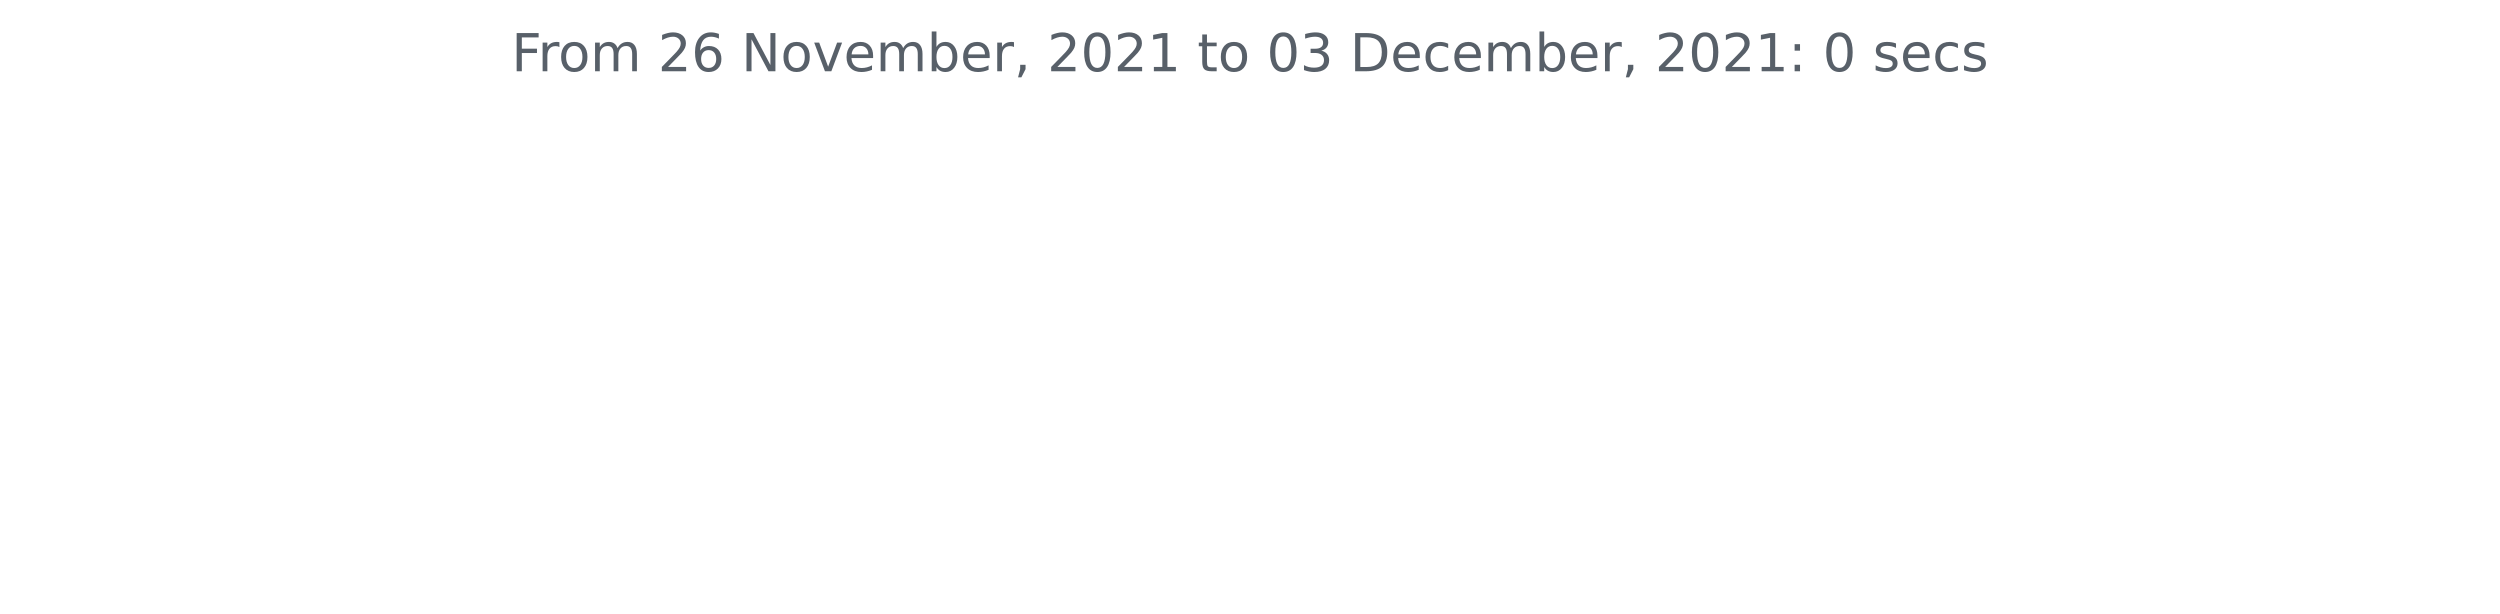
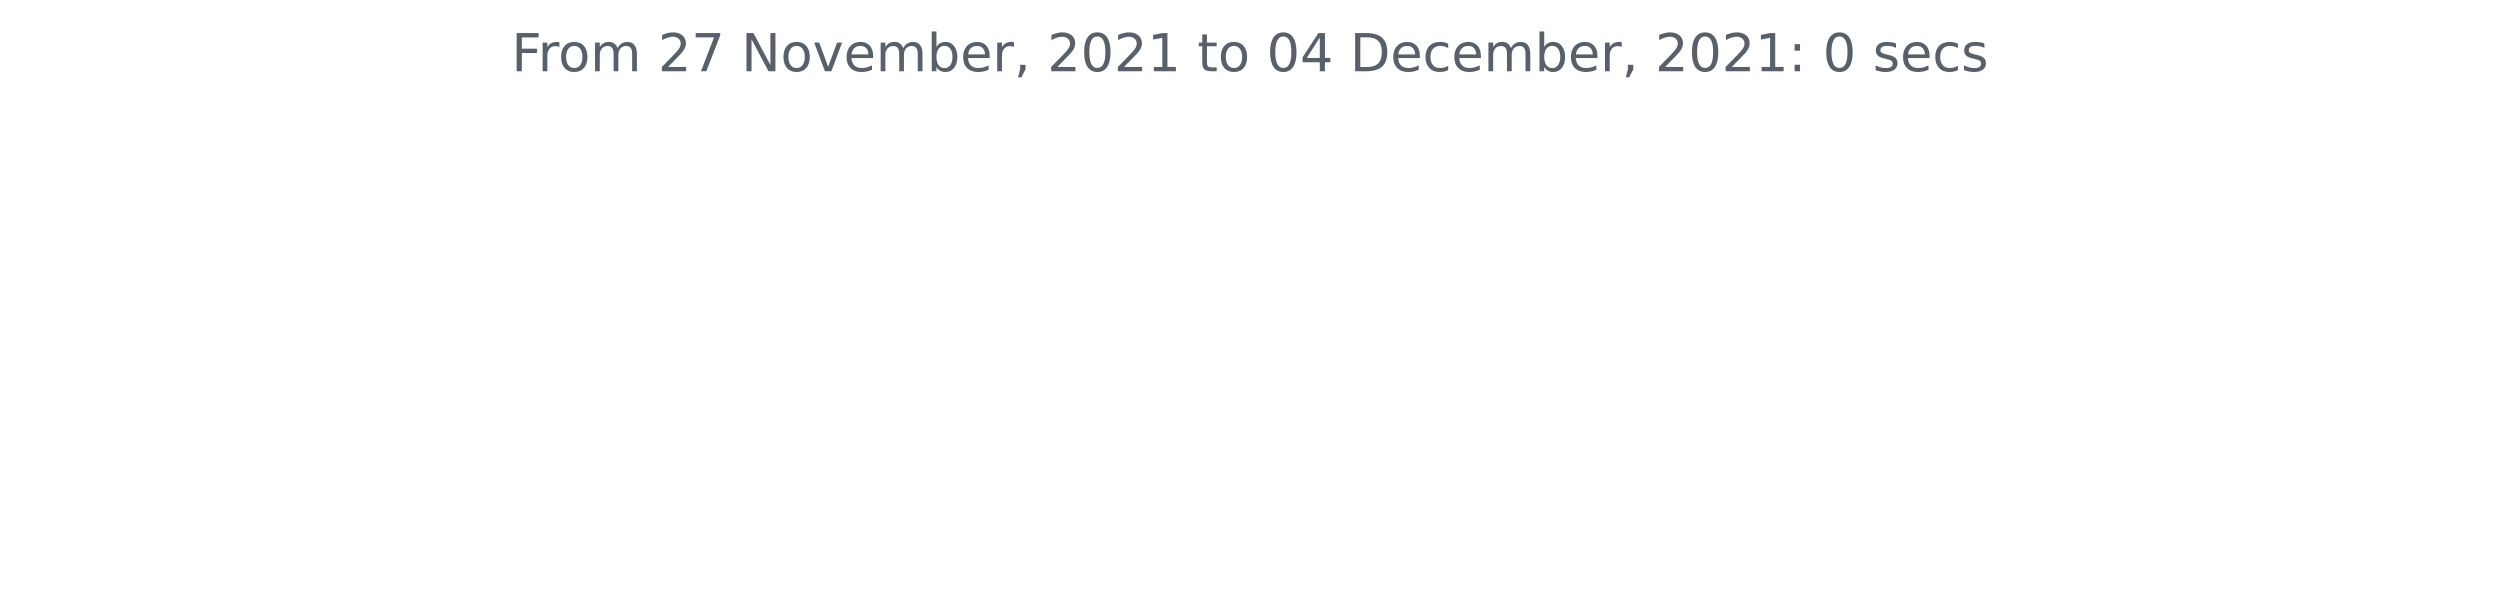
<svg xmlns="http://www.w3.org/2000/svg" xmlns:xlink="http://www.w3.org/1999/xlink" height="140.398pt" version="1.1" viewBox="0 0 572.4 140.398" width="572.4pt">
  <defs>
    <style type="text/css">*{stroke-linecap:butt;stroke-linejoin:round;}</style>
  </defs>
  <g id="figure_1">
    <g id="patch_1">
      <path d="M 0 140.398  L 572.4 140.398  L 572.4 0  L 0 0  z " style="fill:none;" />
    </g>
    <g id="axes_1">
      <g id="matplotlib.axis_1" />
      <g id="matplotlib.axis_2" />
      <g id="text_1">
        <g style="fill:#586069;" transform="translate(117.1172 16.31812)scale(0.12 -0.12)">
          <defs>
            <path d="M 628 4666  L 3309 4666  L 3309 4134  L 1259 4134  L 1259 2759  L 3109 2759  L 3109 2228  L 1259 2228  L 1259 0  L 628 0  L 628 4666  z " id="DejaVuSans-46" transform="scale(0.015625)" />
            <path d="M 2631 2963  Q 2534 3019 2420 3045  Q 2306 3072 2169 3072  Q 1681 3072 1420 2755  Q 1159 2438 1159 1844  L 1159 0  L 581 0  L 581 3500  L 1159 3500  L 1159 2956  Q 1341 3275 1631 3429  Q 1922 3584 2338 3584  Q 2397 3584 2469 3576  Q 2541 3569 2628 3553  L 2631 2963  z " id="DejaVuSans-72" transform="scale(0.015625)" />
            <path d="M 1959 3097  Q 1497 3097 1228 2736  Q 959 2375 959 1747  Q 959 1119 1226 758  Q 1494 397 1959 397  Q 2419 397 2687 759  Q 2956 1122 2956 1747  Q 2956 2369 2687 2733  Q 2419 3097 1959 3097  z M 1959 3584  Q 2709 3584 3137 3096  Q 3566 2609 3566 1747  Q 3566 888 3137 398  Q 2709 -91 1959 -91  Q 1206 -91 779 398  Q 353 888 353 1747  Q 353 2609 779 3096  Q 1206 3584 1959 3584  z " id="DejaVuSans-6f" transform="scale(0.015625)" />
            <path d="M 3328 2828  Q 3544 3216 3844 3400  Q 4144 3584 4550 3584  Q 5097 3584 5394 3201  Q 5691 2819 5691 2113  L 5691 0  L 5113 0  L 5113 2094  Q 5113 2597 4934 2840  Q 4756 3084 4391 3084  Q 3944 3084 3684 2787  Q 3425 2491 3425 1978  L 3425 0  L 2847 0  L 2847 2094  Q 2847 2600 2669 2842  Q 2491 3084 2119 3084  Q 1678 3084 1418 2786  Q 1159 2488 1159 1978  L 1159 0  L 581 0  L 581 3500  L 1159 3500  L 1159 2956  Q 1356 3278 1631 3431  Q 1906 3584 2284 3584  Q 2666 3584 2933 3390  Q 3200 3197 3328 2828  z " id="DejaVuSans-6d" transform="scale(0.015625)" />
            <path id="DejaVuSans-20" transform="scale(0.015625)" />
            <path d="M 1228 531  L 3431 531  L 3431 0  L 469 0  L 469 531  Q 828 903 1448 1529  Q 2069 2156 2228 2338  Q 2531 2678 2651 2914  Q 2772 3150 2772 3378  Q 2772 3750 2511 3984  Q 2250 4219 1831 4219  Q 1534 4219 1204 4116  Q 875 4013 500 3803  L 500 4441  Q 881 4594 1212 4672  Q 1544 4750 1819 4750  Q 2544 4750 2975 4387  Q 3406 4025 3406 3419  Q 3406 3131 3298 2873  Q 3191 2616 2906 2266  Q 2828 2175 2409 1742  Q 1991 1309 1228 531  z " id="DejaVuSans-32" transform="scale(0.015625)" />
-             <path d="M 2113 2584  Q 1688 2584 1439 2293  Q 1191 2003 1191 1497  Q 1191 994 1439 701  Q 1688 409 2113 409  Q 2538 409 2786 701  Q 3034 994 3034 1497  Q 3034 2003 2786 2293  Q 2538 2584 2113 2584  z M 3366 4563  L 3366 3988  Q 3128 4100 2886 4159  Q 2644 4219 2406 4219  Q 1781 4219 1451 3797  Q 1122 3375 1075 2522  Q 1259 2794 1537 2939  Q 1816 3084 2150 3084  Q 2853 3084 3261 2657  Q 3669 2231 3669 1497  Q 3669 778 3244 343  Q 2819 -91 2113 -91  Q 1303 -91 875 529  Q 447 1150 447 2328  Q 447 3434 972 4092  Q 1497 4750 2381 4750  Q 2619 4750 2861 4703  Q 3103 4656 3366 4563  z " id="DejaVuSans-36" transform="scale(0.015625)" />
+             <path d="M 525 4666  L 3525 4666  L 3525 4397  L 1831 0  L 1172 0  L 2766 4134  L 525 4134  L 525 4666  z " id="DejaVuSans-37" transform="scale(0.015625)" />
            <path d="M 628 4666  L 1478 4666  L 3547 763  L 3547 4666  L 4159 4666  L 4159 0  L 3309 0  L 1241 3903  L 1241 0  L 628 0  L 628 4666  z " id="DejaVuSans-4e" transform="scale(0.015625)" />
            <path d="M 191 3500  L 800 3500  L 1894 563  L 2988 3500  L 3597 3500  L 2284 0  L 1503 0  L 191 3500  z " id="DejaVuSans-76" transform="scale(0.015625)" />
            <path d="M 3597 1894  L 3597 1613  L 953 1613  Q 991 1019 1311 708  Q 1631 397 2203 397  Q 2534 397 2845 478  Q 3156 559 3463 722  L 3463 178  Q 3153 47 2828 -22  Q 2503 -91 2169 -91  Q 1331 -91 842 396  Q 353 884 353 1716  Q 353 2575 817 3079  Q 1281 3584 2069 3584  Q 2775 3584 3186 3129  Q 3597 2675 3597 1894  z M 3022 2063  Q 3016 2534 2758 2815  Q 2500 3097 2075 3097  Q 1594 3097 1305 2825  Q 1016 2553 972 2059  L 3022 2063  z " id="DejaVuSans-65" transform="scale(0.015625)" />
            <path d="M 3116 1747  Q 3116 2381 2855 2742  Q 2594 3103 2138 3103  Q 1681 3103 1420 2742  Q 1159 2381 1159 1747  Q 1159 1113 1420 752  Q 1681 391 2138 391  Q 2594 391 2855 752  Q 3116 1113 3116 1747  z M 1159 2969  Q 1341 3281 1617 3432  Q 1894 3584 2278 3584  Q 2916 3584 3314 3078  Q 3713 2572 3713 1747  Q 3713 922 3314 415  Q 2916 -91 2278 -91  Q 1894 -91 1617 61  Q 1341 213 1159 525  L 1159 0  L 581 0  L 581 4863  L 1159 4863  L 1159 2969  z " id="DejaVuSans-62" transform="scale(0.015625)" />
            <path d="M 750 794  L 1409 794  L 1409 256  L 897 -744  L 494 -744  L 750 256  L 750 794  z " id="DejaVuSans-2c" transform="scale(0.015625)" />
            <path d="M 2034 4250  Q 1547 4250 1301 3770  Q 1056 3291 1056 2328  Q 1056 1369 1301 889  Q 1547 409 2034 409  Q 2525 409 2770 889  Q 3016 1369 3016 2328  Q 3016 3291 2770 3770  Q 2525 4250 2034 4250  z M 2034 4750  Q 2819 4750 3233 4129  Q 3647 3509 3647 2328  Q 3647 1150 3233 529  Q 2819 -91 2034 -91  Q 1250 -91 836 529  Q 422 1150 422 2328  Q 422 3509 836 4129  Q 1250 4750 2034 4750  z " id="DejaVuSans-30" transform="scale(0.015625)" />
            <path d="M 794 531  L 1825 531  L 1825 4091  L 703 3866  L 703 4441  L 1819 4666  L 2450 4666  L 2450 531  L 3481 531  L 3481 0  L 794 0  L 794 531  z " id="DejaVuSans-31" transform="scale(0.015625)" />
            <path d="M 1172 4494  L 1172 3500  L 2356 3500  L 2356 3053  L 1172 3053  L 1172 1153  Q 1172 725 1289 603  Q 1406 481 1766 481  L 2356 481  L 2356 0  L 1766 0  Q 1100 0 847 248  Q 594 497 594 1153  L 594 3053  L 172 3053  L 172 3500  L 594 3500  L 594 4494  L 1172 4494  z " id="DejaVuSans-74" transform="scale(0.015625)" />
-             <path d="M 2597 2516  Q 3050 2419 3304 2112  Q 3559 1806 3559 1356  Q 3559 666 3084 287  Q 2609 -91 1734 -91  Q 1441 -91 1130 -33  Q 819 25 488 141  L 488 750  Q 750 597 1062 519  Q 1375 441 1716 441  Q 2309 441 2620 675  Q 2931 909 2931 1356  Q 2931 1769 2642 2001  Q 2353 2234 1838 2234  L 1294 2234  L 1294 2753  L 1863 2753  Q 2328 2753 2575 2939  Q 2822 3125 2822 3475  Q 2822 3834 2567 4026  Q 2313 4219 1838 4219  Q 1578 4219 1281 4162  Q 984 4106 628 3988  L 628 4550  Q 988 4650 1302 4700  Q 1616 4750 1894 4750  Q 2613 4750 3031 4423  Q 3450 4097 3450 3541  Q 3450 3153 3228 2886  Q 3006 2619 2597 2516  z " id="DejaVuSans-33" transform="scale(0.015625)" />
+             <path d="M 2419 4116  L 825 1625  L 2419 1625  L 2419 4116  z M 2253 4666  L 3047 4666  L 3047 1625  L 3713 1625  L 3713 1100  L 3047 1100  L 3047 0  L 2419 0  L 2419 1100  L 313 1100  L 313 1709  L 2253 4666  z " id="DejaVuSans-34" transform="scale(0.015625)" />
            <path d="M 1259 4147  L 1259 519  L 2022 519  Q 2988 519 3436 956  Q 3884 1394 3884 2338  Q 3884 3275 3436 3711  Q 2988 4147 2022 4147  L 1259 4147  z M 628 4666  L 1925 4666  Q 3281 4666 3915 4102  Q 4550 3538 4550 2338  Q 4550 1131 3912 565  Q 3275 0 1925 0  L 628 0  L 628 4666  z " id="DejaVuSans-44" transform="scale(0.015625)" />
            <path d="M 3122 3366  L 3122 2828  Q 2878 2963 2633 3030  Q 2388 3097 2138 3097  Q 1578 3097 1268 2742  Q 959 2388 959 1747  Q 959 1106 1268 751  Q 1578 397 2138 397  Q 2388 397 2633 464  Q 2878 531 3122 666  L 3122 134  Q 2881 22 2623 -34  Q 2366 -91 2075 -91  Q 1284 -91 818 406  Q 353 903 353 1747  Q 353 2603 823 3093  Q 1294 3584 2113 3584  Q 2378 3584 2631 3529  Q 2884 3475 3122 3366  z " id="DejaVuSans-63" transform="scale(0.015625)" />
            <path d="M 750 794  L 1409 794  L 1409 0  L 750 0  L 750 794  z M 750 3309  L 1409 3309  L 1409 2516  L 750 2516  L 750 3309  z " id="DejaVuSans-3a" transform="scale(0.015625)" />
            <path d="M 2834 3397  L 2834 2853  Q 2591 2978 2328 3040  Q 2066 3103 1784 3103  Q 1356 3103 1142 2972  Q 928 2841 928 2578  Q 928 2378 1081 2264  Q 1234 2150 1697 2047  L 1894 2003  Q 2506 1872 2764 1633  Q 3022 1394 3022 966  Q 3022 478 2636 193  Q 2250 -91 1575 -91  Q 1294 -91 989 -36  Q 684 19 347 128  L 347 722  Q 666 556 975 473  Q 1284 391 1588 391  Q 1994 391 2212 530  Q 2431 669 2431 922  Q 2431 1156 2273 1281  Q 2116 1406 1581 1522  L 1381 1569  Q 847 1681 609 1914  Q 372 2147 372 2553  Q 372 3047 722 3315  Q 1072 3584 1716 3584  Q 2034 3584 2315 3537  Q 2597 3491 2834 3397  z " id="DejaVuSans-73" transform="scale(0.015625)" />
          </defs>
          <use xlink:href="#DejaVuSans-46" />
          <use x="50.27" xlink:href="#DejaVuSans-72" />
          <use x="89.133" xlink:href="#DejaVuSans-6f" />
          <use x="150.314" xlink:href="#DejaVuSans-6d" />
          <use x="247.727" xlink:href="#DejaVuSans-20" />
          <use x="279.514" xlink:href="#DejaVuSans-32" />
-           <use x="343.137" xlink:href="#DejaVuSans-36" />
+           <use x="343.137" xlink:href="#DejaVuSans-37" />
          <use x="406.76" xlink:href="#DejaVuSans-20" />
          <use x="438.547" xlink:href="#DejaVuSans-4e" />
          <use x="513.352" xlink:href="#DejaVuSans-6f" />
          <use x="574.533" xlink:href="#DejaVuSans-76" />
          <use x="633.713" xlink:href="#DejaVuSans-65" />
          <use x="695.236" xlink:href="#DejaVuSans-6d" />
          <use x="792.648" xlink:href="#DejaVuSans-62" />
          <use x="856.125" xlink:href="#DejaVuSans-65" />
          <use x="917.648" xlink:href="#DejaVuSans-72" />
          <use x="958.762" xlink:href="#DejaVuSans-2c" />
          <use x="990.549" xlink:href="#DejaVuSans-20" />
          <use x="1022.336" xlink:href="#DejaVuSans-32" />
          <use x="1085.959" xlink:href="#DejaVuSans-30" />
          <use x="1149.582" xlink:href="#DejaVuSans-32" />
          <use x="1213.205" xlink:href="#DejaVuSans-31" />
          <use x="1276.828" xlink:href="#DejaVuSans-20" />
          <use x="1308.615" xlink:href="#DejaVuSans-74" />
          <use x="1347.824" xlink:href="#DejaVuSans-6f" />
          <use x="1409.006" xlink:href="#DejaVuSans-20" />
          <use x="1440.793" xlink:href="#DejaVuSans-30" />
-           <use x="1504.416" xlink:href="#DejaVuSans-33" />
+           <use x="1504.416" xlink:href="#DejaVuSans-34" />
          <use x="1568.039" xlink:href="#DejaVuSans-20" />
          <use x="1599.826" xlink:href="#DejaVuSans-44" />
          <use x="1676.828" xlink:href="#DejaVuSans-65" />
          <use x="1738.352" xlink:href="#DejaVuSans-63" />
          <use x="1793.332" xlink:href="#DejaVuSans-65" />
          <use x="1854.855" xlink:href="#DejaVuSans-6d" />
          <use x="1952.268" xlink:href="#DejaVuSans-62" />
          <use x="2015.744" xlink:href="#DejaVuSans-65" />
          <use x="2077.268" xlink:href="#DejaVuSans-72" />
          <use x="2118.381" xlink:href="#DejaVuSans-2c" />
          <use x="2150.168" xlink:href="#DejaVuSans-20" />
          <use x="2181.955" xlink:href="#DejaVuSans-32" />
          <use x="2245.578" xlink:href="#DejaVuSans-30" />
          <use x="2309.201" xlink:href="#DejaVuSans-32" />
          <use x="2372.824" xlink:href="#DejaVuSans-31" />
          <use x="2436.447" xlink:href="#DejaVuSans-3a" />
          <use x="2470.139" xlink:href="#DejaVuSans-20" />
          <use x="2501.926" xlink:href="#DejaVuSans-30" />
          <use x="2565.549" xlink:href="#DejaVuSans-20" />
          <use x="2597.336" xlink:href="#DejaVuSans-73" />
          <use x="2649.436" xlink:href="#DejaVuSans-65" />
          <use x="2710.959" xlink:href="#DejaVuSans-63" />
          <use x="2765.939" xlink:href="#DejaVuSans-73" />
        </g>
      </g>
    </g>
  </g>
</svg>
